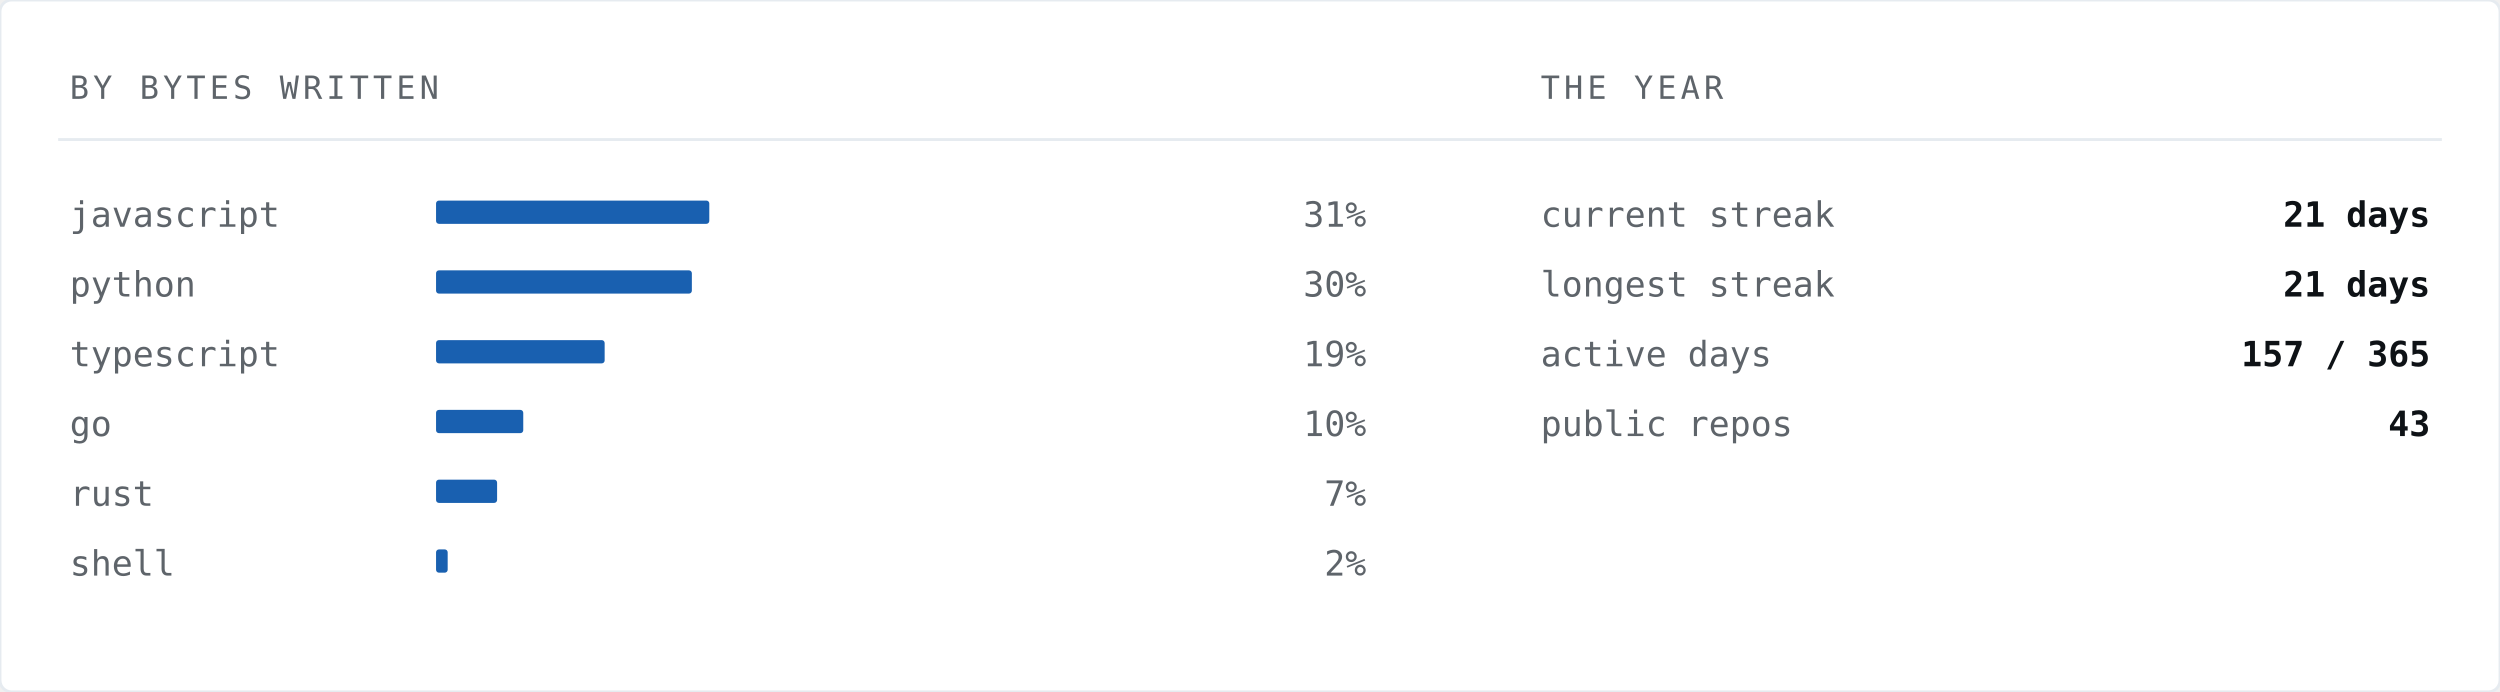
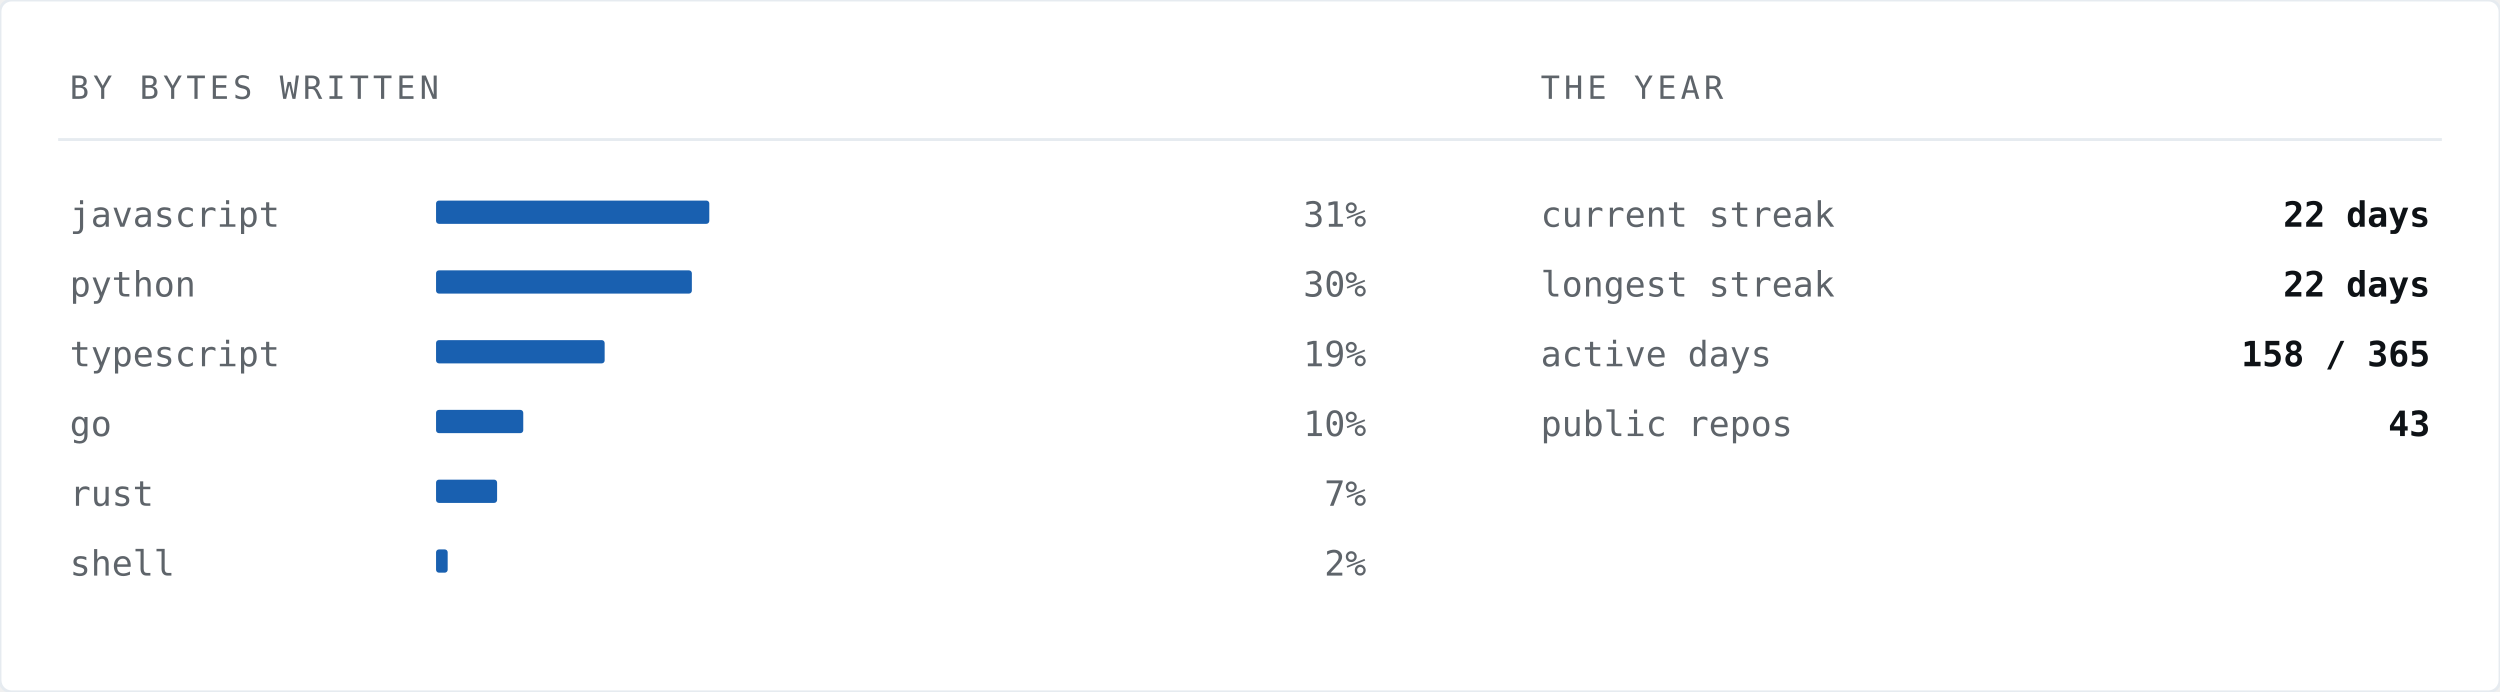
<svg xmlns="http://www.w3.org/2000/svg" width="860" height="238" viewBox="0 0 860 238" role="img" aria-label="Languages by bytes written">
  <rect width="860" height="238" rx="4" fill="#ffffff" stroke="#e6ebf0" stroke-width="1" />
  <text x="24" y="34" font-family="ui-monospace,SFMono-Regular,'SF Mono','JetBrains Mono',Menlo,Consolas,'DejaVu Sans Mono',monospace" font-size="11" letter-spacing="1.4" fill="#5e646a">BY BYTES WRITTEN</text>
  <text x="530" y="34" font-family="ui-monospace,SFMono-Regular,'SF Mono','JetBrains Mono',Menlo,Consolas,'DejaVu Sans Mono',monospace" font-size="11" letter-spacing="1.4" fill="#5e646a">THE YEAR</text>
  <line x1="20" y1="48" x2="840" y2="48" stroke="#e6ebf0" stroke-width="1" />
  <text x="24" y="78" font-family="ui-monospace,SFMono-Regular,'SF Mono','JetBrains Mono',Menlo,Consolas,'DejaVu Sans Mono',monospace" font-size="12" fill="#5e646a">javascript</text>
  <rect x="150" y="69" width="94" height="8" fill="#004fa7" opacity="0.9" rx="1" />
  <text x="470" y="78" font-family="ui-monospace,SFMono-Regular,'SF Mono','JetBrains Mono',Menlo,Consolas,'DejaVu Sans Mono',monospace" font-size="12" fill="#5e646a" text-anchor="end">31%</text>
  <text x="24" y="102" font-family="ui-monospace,SFMono-Regular,'SF Mono','JetBrains Mono',Menlo,Consolas,'DejaVu Sans Mono',monospace" font-size="12" fill="#5e646a">python</text>
  <rect x="150" y="93" width="88" height="8" fill="#004fa7" opacity="0.9" rx="1" />
  <text x="470" y="102" font-family="ui-monospace,SFMono-Regular,'SF Mono','JetBrains Mono',Menlo,Consolas,'DejaVu Sans Mono',monospace" font-size="12" fill="#5e646a" text-anchor="end">30%</text>
  <text x="24" y="126" font-family="ui-monospace,SFMono-Regular,'SF Mono','JetBrains Mono',Menlo,Consolas,'DejaVu Sans Mono',monospace" font-size="12" fill="#5e646a">typescript</text>
  <rect x="150" y="117" width="58" height="8" fill="#004fa7" opacity="0.9" rx="1" />
  <text x="470" y="126" font-family="ui-monospace,SFMono-Regular,'SF Mono','JetBrains Mono',Menlo,Consolas,'DejaVu Sans Mono',monospace" font-size="12" fill="#5e646a" text-anchor="end">19%</text>
  <text x="24" y="150" font-family="ui-monospace,SFMono-Regular,'SF Mono','JetBrains Mono',Menlo,Consolas,'DejaVu Sans Mono',monospace" font-size="12" fill="#5e646a">go</text>
  <rect x="150" y="141" width="30" height="8" fill="#004fa7" opacity="0.9" rx="1" />
  <text x="470" y="150" font-family="ui-monospace,SFMono-Regular,'SF Mono','JetBrains Mono',Menlo,Consolas,'DejaVu Sans Mono',monospace" font-size="12" fill="#5e646a" text-anchor="end">10%</text>
  <text x="24" y="174" font-family="ui-monospace,SFMono-Regular,'SF Mono','JetBrains Mono',Menlo,Consolas,'DejaVu Sans Mono',monospace" font-size="12" fill="#5e646a">rust</text>
  <rect x="150" y="165" width="21" height="8" fill="#004fa7" opacity="0.9" rx="1" />
  <text x="470" y="174" font-family="ui-monospace,SFMono-Regular,'SF Mono','JetBrains Mono',Menlo,Consolas,'DejaVu Sans Mono',monospace" font-size="12" fill="#5e646a" text-anchor="end">7%</text>
  <text x="24" y="198" font-family="ui-monospace,SFMono-Regular,'SF Mono','JetBrains Mono',Menlo,Consolas,'DejaVu Sans Mono',monospace" font-size="12" fill="#5e646a">shell</text>
  <rect x="150" y="189" width="4" height="8" fill="#004fa7" opacity="0.9" rx="1" />
  <text x="470" y="198" font-family="ui-monospace,SFMono-Regular,'SF Mono','JetBrains Mono',Menlo,Consolas,'DejaVu Sans Mono',monospace" font-size="12" fill="#5e646a" text-anchor="end">2%</text>
  <text x="530" y="78" font-family="ui-monospace,SFMono-Regular,'SF Mono','JetBrains Mono',Menlo,Consolas,'DejaVu Sans Mono',monospace" font-size="12" fill="#5e646a">current streak</text>
-   <text x="836" y="78" font-family="ui-monospace,SFMono-Regular,'SF Mono','JetBrains Mono',Menlo,Consolas,'DejaVu Sans Mono',monospace" font-size="12" font-weight="700" fill="#0e1216" text-anchor="end">21 days</text>
+   <text x="836" y="78" font-family="ui-monospace,SFMono-Regular,'SF Mono','JetBrains Mono',Menlo,Consolas,'DejaVu Sans Mono',monospace" font-size="12" font-weight="700" fill="#0e1216" text-anchor="end">22 days</text>
  <text x="530" y="102" font-family="ui-monospace,SFMono-Regular,'SF Mono','JetBrains Mono',Menlo,Consolas,'DejaVu Sans Mono',monospace" font-size="12" fill="#5e646a">longest streak</text>
-   <text x="836" y="102" font-family="ui-monospace,SFMono-Regular,'SF Mono','JetBrains Mono',Menlo,Consolas,'DejaVu Sans Mono',monospace" font-size="12" font-weight="700" fill="#0e1216" text-anchor="end">21 days</text>
+   <text x="836" y="102" font-family="ui-monospace,SFMono-Regular,'SF Mono','JetBrains Mono',Menlo,Consolas,'DejaVu Sans Mono',monospace" font-size="12" font-weight="700" fill="#0e1216" text-anchor="end">22 days</text>
  <text x="530" y="126" font-family="ui-monospace,SFMono-Regular,'SF Mono','JetBrains Mono',Menlo,Consolas,'DejaVu Sans Mono',monospace" font-size="12" fill="#5e646a">active days</text>
-   <text x="836" y="126" font-family="ui-monospace,SFMono-Regular,'SF Mono','JetBrains Mono',Menlo,Consolas,'DejaVu Sans Mono',monospace" font-size="12" font-weight="700" fill="#0e1216" text-anchor="end">157 / 365</text>
+   <text x="836" y="126" font-family="ui-monospace,SFMono-Regular,'SF Mono','JetBrains Mono',Menlo,Consolas,'DejaVu Sans Mono',monospace" font-size="12" font-weight="700" fill="#0e1216" text-anchor="end">158 / 365</text>
  <text x="530" y="150" font-family="ui-monospace,SFMono-Regular,'SF Mono','JetBrains Mono',Menlo,Consolas,'DejaVu Sans Mono',monospace" font-size="12" fill="#5e646a">public repos</text>
  <text x="836" y="150" font-family="ui-monospace,SFMono-Regular,'SF Mono','JetBrains Mono',Menlo,Consolas,'DejaVu Sans Mono',monospace" font-size="12" font-weight="700" fill="#0e1216" text-anchor="end">43</text>
</svg>
